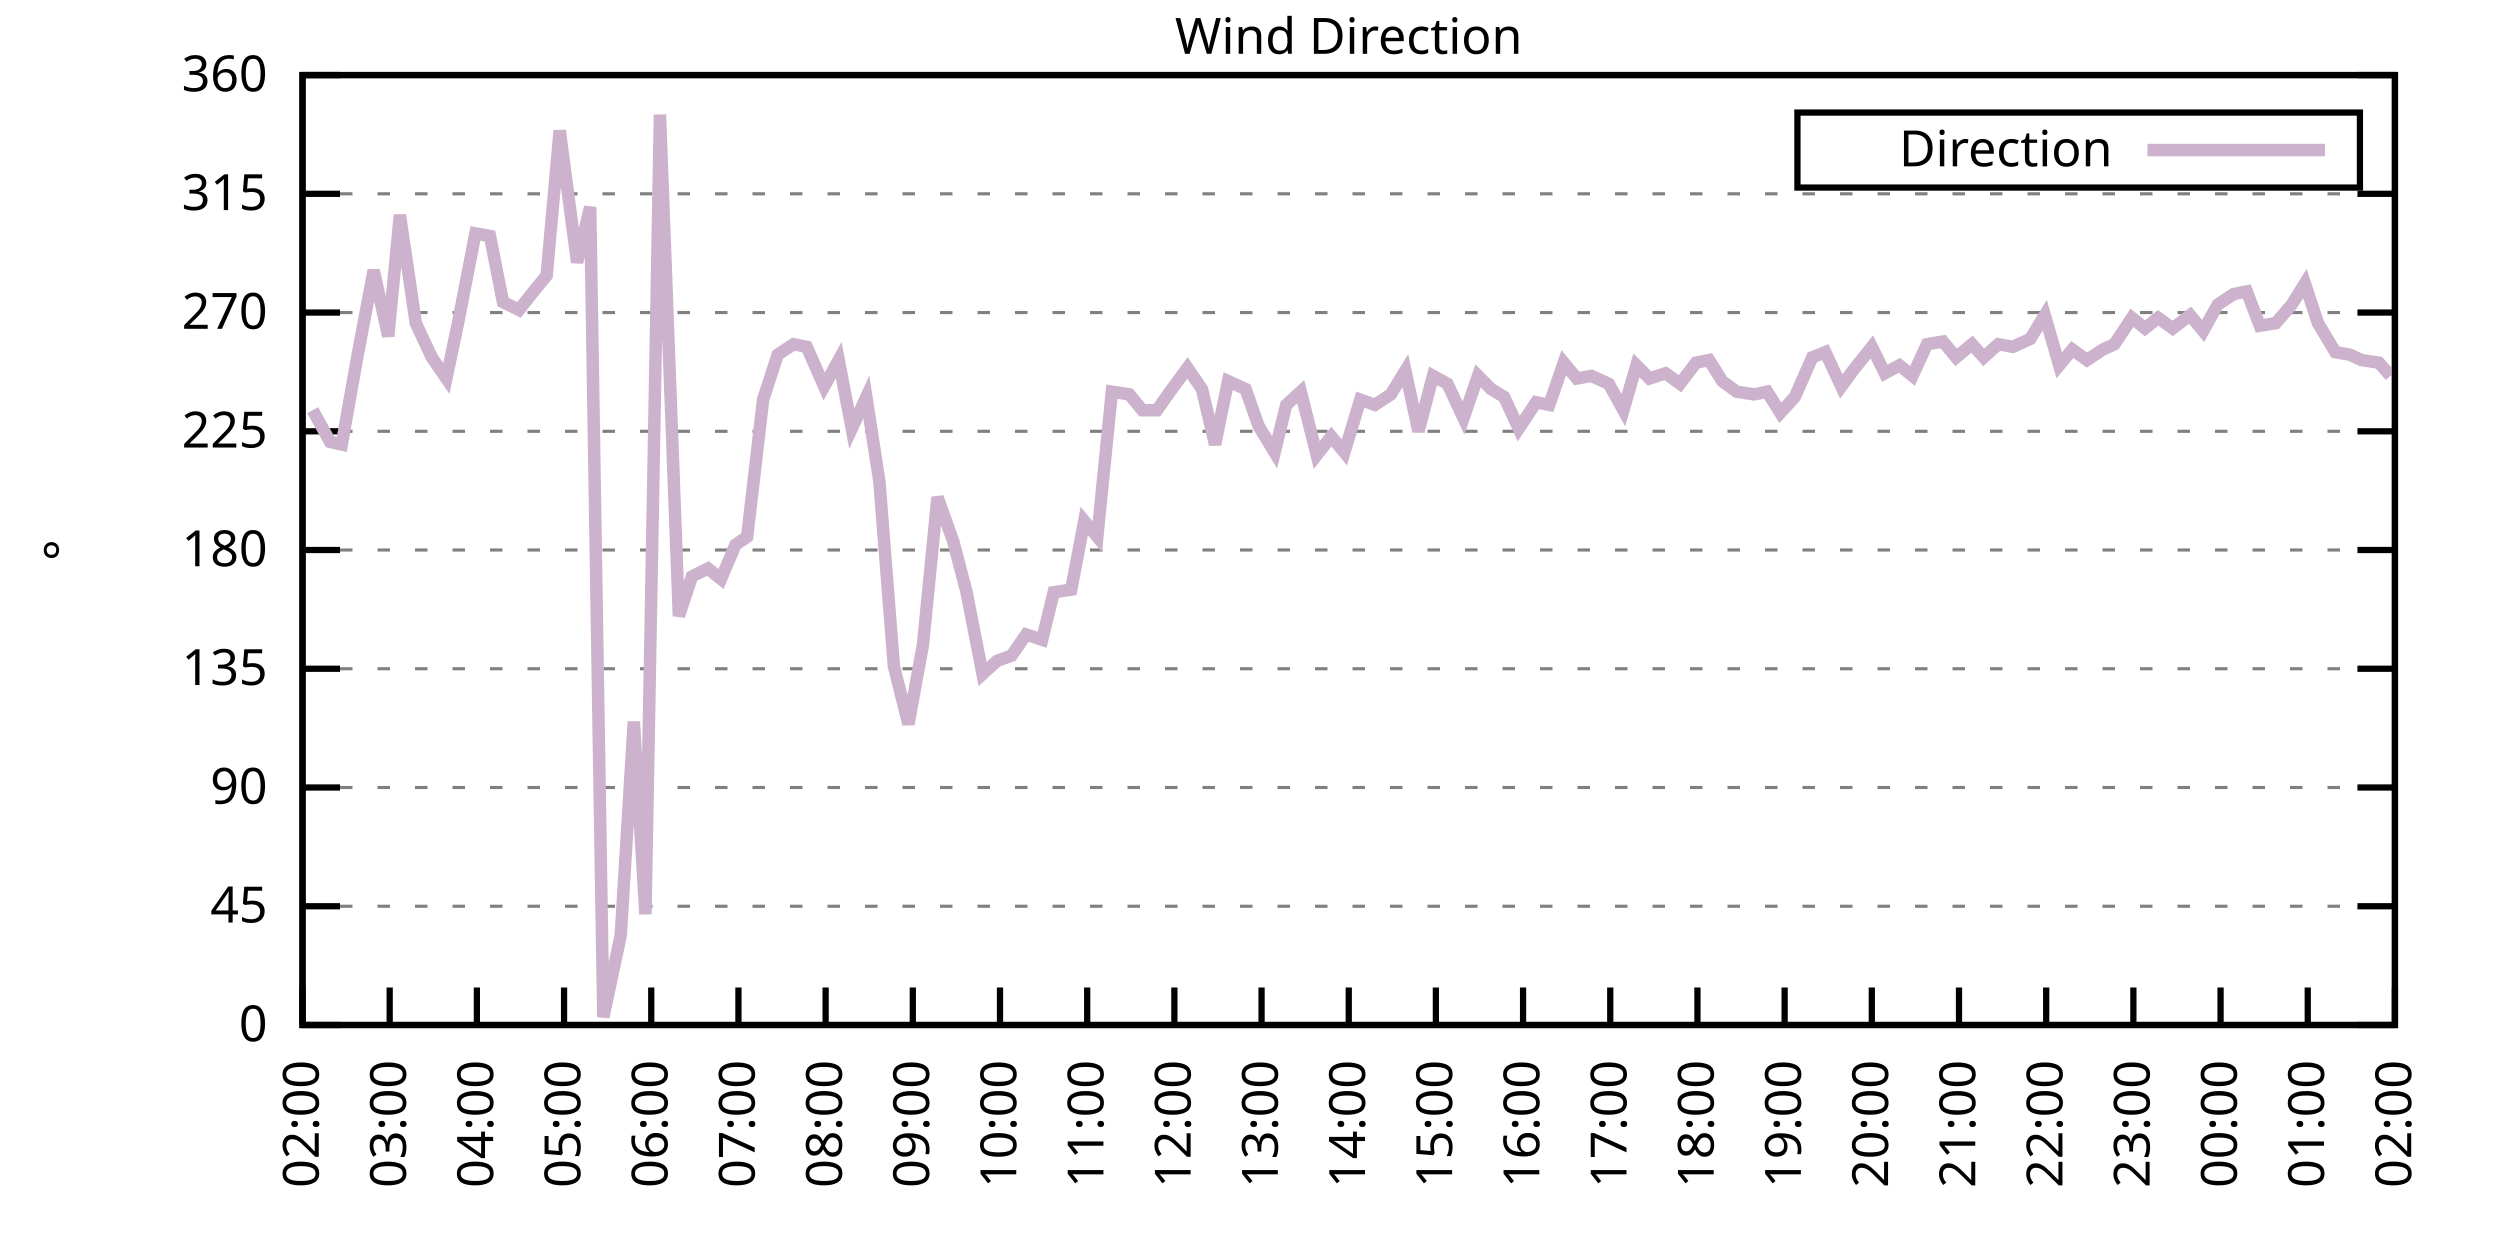
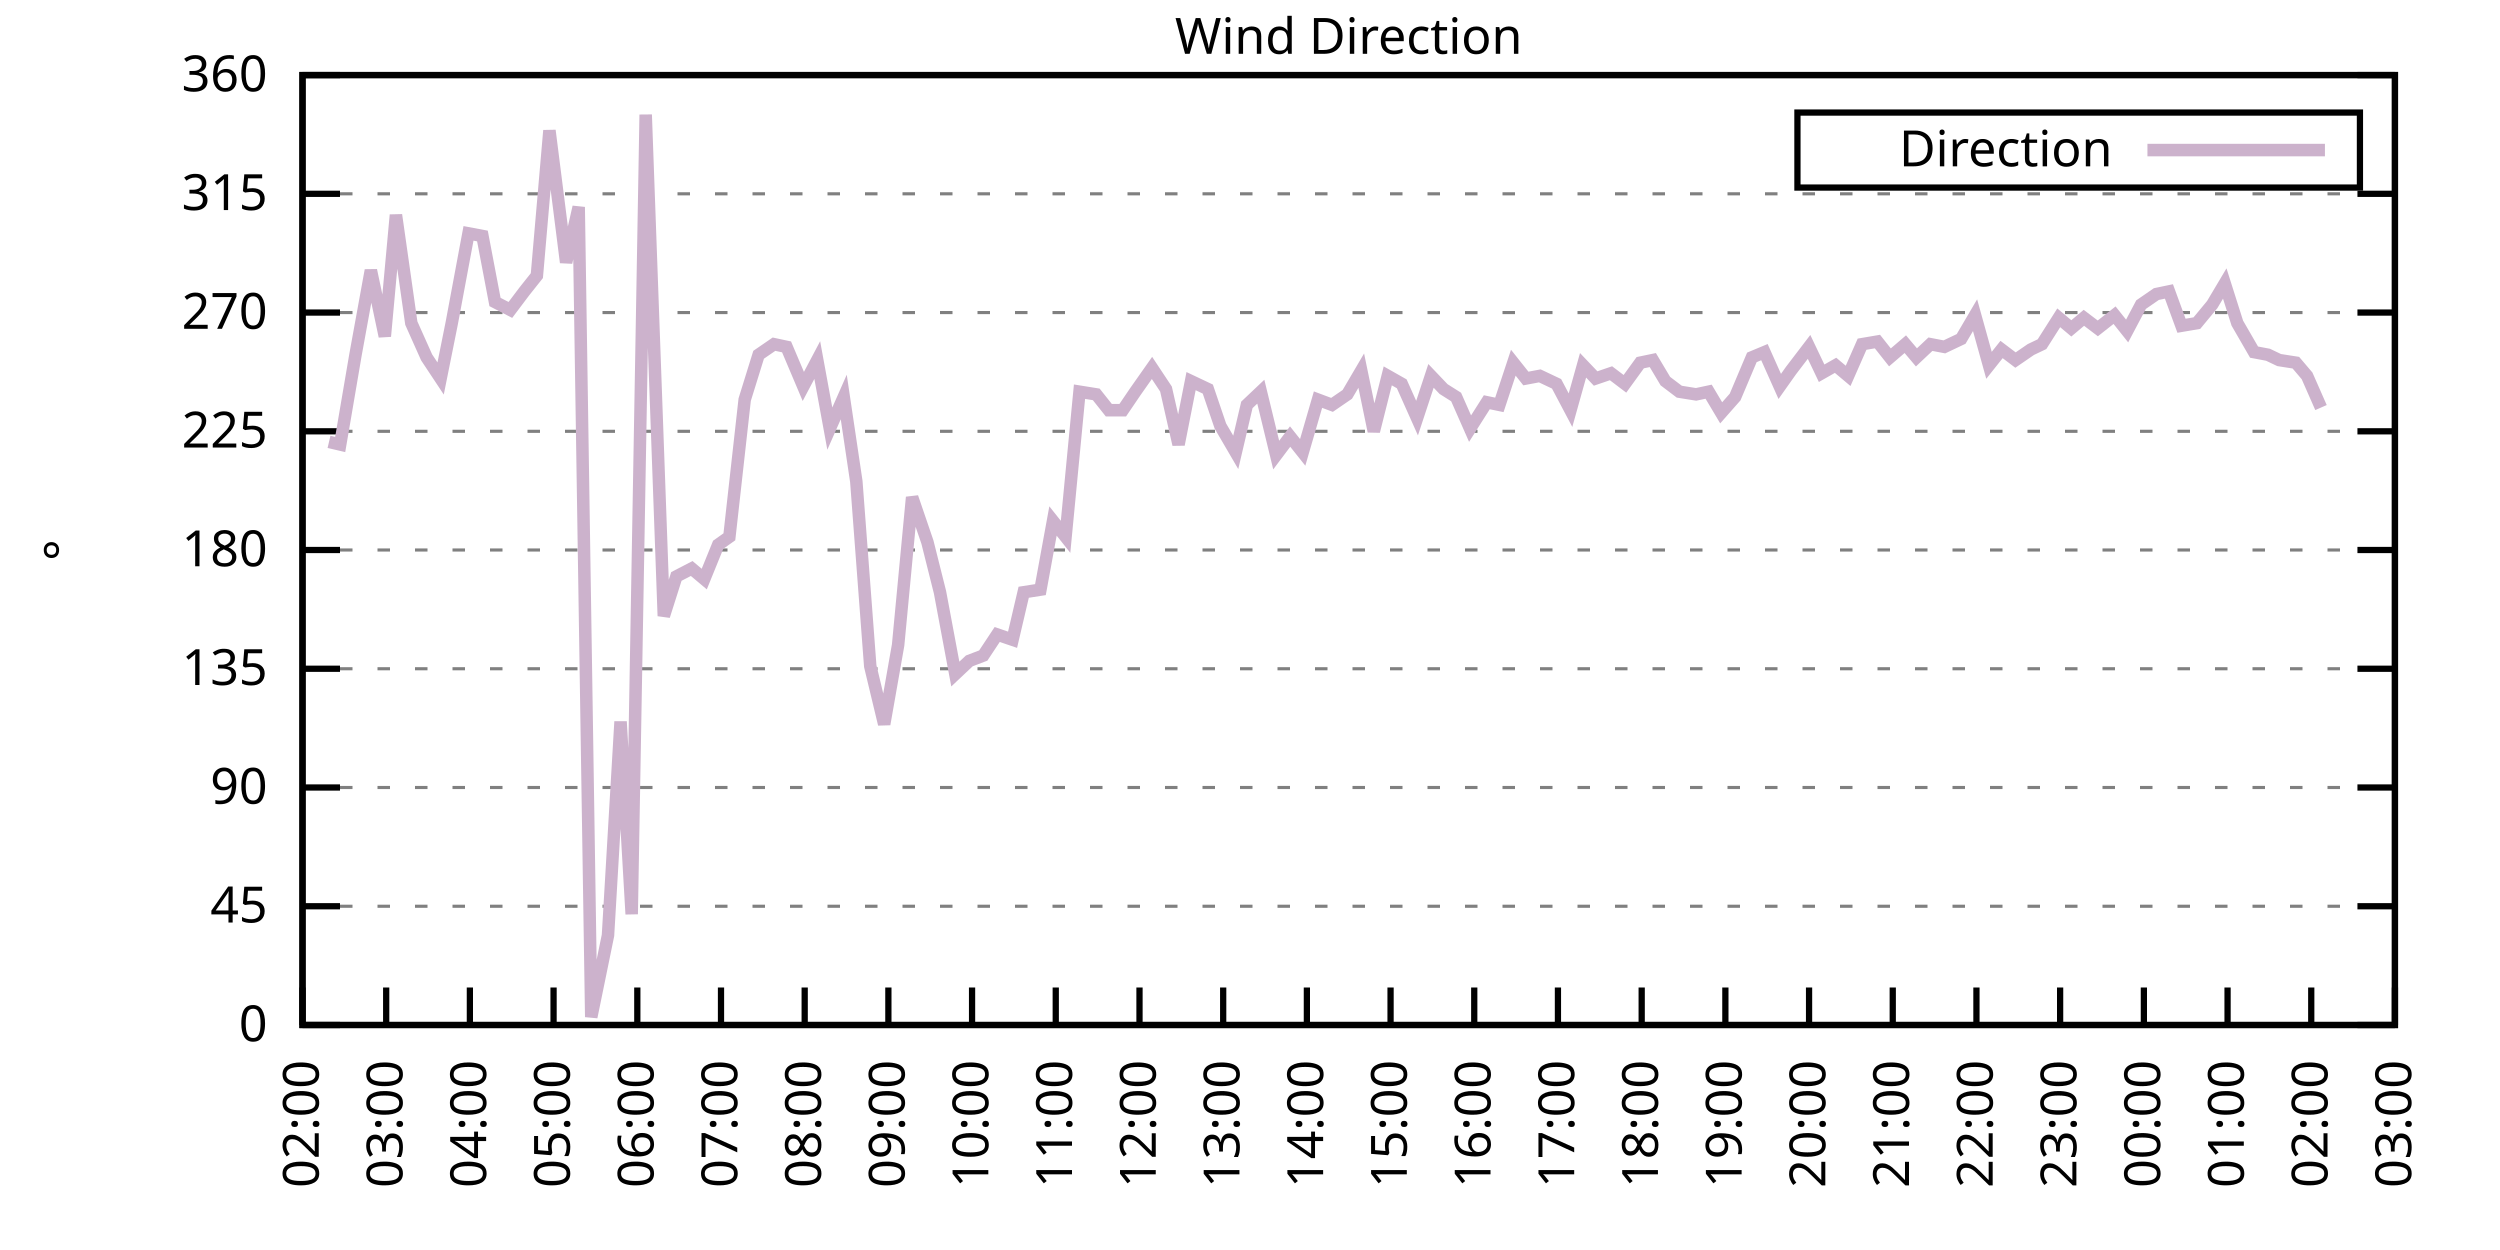
<svg xmlns="http://www.w3.org/2000/svg" xmlns:xlink="http://www.w3.org/1999/xlink" width="400" height="200" viewBox="0 0 400 200">
  <g id="gnuplot_canvas">
    <rect x="0" y="0" width="400" height="200" fill="none" />
    <defs>
      <circle id="gpDot" r="0.5" stroke-width="0.5" stroke="currentColor" />
      <path id="gpPt0" stroke-width="0.333" stroke="currentColor" d="M-1,0 h2 M0,-1 v2" />
      <path id="gpPt1" stroke-width="0.333" stroke="currentColor" d="M-1,-1 L1,1 M1,-1 L-1,1" />
      <path id="gpPt2" stroke-width="0.333" stroke="currentColor" d="M-1,0 L1,0 M0,-1 L0,1 M-1,-1 L1,1 M-1,1 L1,-1" />
      <rect id="gpPt3" stroke-width="0.333" stroke="currentColor" x="-1" y="-1" width="2" height="2" />
      <rect id="gpPt4" stroke-width="0.333" stroke="currentColor" fill="currentColor" x="-1" y="-1" width="2" height="2" />
      <circle id="gpPt5" stroke-width="0.333" stroke="currentColor" cx="0" cy="0" r="1" />
      <use xlink:href="#gpPt5" id="gpPt6" fill="currentColor" stroke="none" />
      <path id="gpPt7" stroke-width="0.333" stroke="currentColor" d="M0,-1.33 L-1.33,0.67 L1.33,0.67 z" />
      <use xlink:href="#gpPt7" id="gpPt8" fill="currentColor" stroke="none" />
      <use xlink:href="#gpPt7" id="gpPt9" stroke="currentColor" transform="rotate(180)" />
      <use xlink:href="#gpPt9" id="gpPt10" fill="currentColor" stroke="none" />
      <use xlink:href="#gpPt3" id="gpPt11" stroke="currentColor" transform="rotate(45)" />
      <use xlink:href="#gpPt11" id="gpPt12" fill="currentColor" stroke="none" />
      <path id="gpPt13" stroke-width="0.333" stroke="currentColor" d="M0,1.330 L1.265,0.411 L0.782,-1.067 L-0.782,-1.076 L-1.265,0.411 z" />
      <use xlink:href="#gpPt13" id="gpPt14" fill="currentColor" stroke="none" />
      <filter id="textbox" filterUnits="objectBoundingBox" x="0" y="0" height="1" width="1">
        <feFlood flood-color="white" flood-opacity="1" result="bgnd" />
        <feComposite in="SourceGraphic" in2="bgnd" operator="atop" />
      </filter>
      <filter id="greybox" filterUnits="objectBoundingBox" x="0" y="0" height="1" width="1">
        <feFlood flood-color="lightgrey" flood-opacity="1" result="grey" />
        <feComposite in="SourceGraphic" in2="grey" operator="atop" />
      </filter>
    </defs>
    <g fill="none" color="white" stroke="currentColor" stroke-width="1.00" stroke-linecap="butt" stroke-linejoin="miter">
</g>
    <g fill="none" color="black" stroke="currentColor" stroke-width="1.00" stroke-linecap="butt" stroke-linejoin="miter">
      <g stroke="none" shape-rendering="crispEdges">
        <polygon fill="rgb(255, 255, 255)" points="48.40,164.00 383.18,164.00 383.18,12.02 48.40,12.02 " />
      </g>
    </g>
    <g fill="none" color="black" stroke="currentColor" stroke-width="1.00" stroke-linecap="butt" stroke-linejoin="miter">
</g>
    <g fill="none" color="black" stroke="black" stroke-width="0.50" stroke-linecap="butt" stroke-linejoin="miter">
</g>
    <g fill="none" color="gray" stroke="currentColor" stroke-width="0.50" stroke-linecap="butt" stroke-linejoin="miter">
      <path stroke="gray" stroke-dasharray="2,4" class="gridline" d="M48.40,164.00 L383.19,164.00  " />
    </g>
    <g fill="none" color="gray" stroke="gray" stroke-width="1.00" stroke-linecap="butt" stroke-linejoin="miter">
</g>
    <g fill="none" color="black" stroke="currentColor" stroke-width="1.00" stroke-linecap="butt" stroke-linejoin="miter">
      <path stroke="black" d="M48.40,164.00 L54.40,164.00 M383.19,164.00 L377.19,164.00  " />
      <g transform="translate(42.80,166.60)" stroke="none" fill="black" font-family="Sans" font-size="8.00" text-anchor="end">
        <text>
          <tspan font-family="Sans"> 0</tspan>
        </text>
      </g>
    </g>
    <g fill="none" color="black" stroke="currentColor" stroke-width="1.00" stroke-linecap="butt" stroke-linejoin="miter">
</g>
    <g fill="none" color="black" stroke="black" stroke-width="0.50" stroke-linecap="butt" stroke-linejoin="miter">
</g>
    <g fill="none" color="gray" stroke="currentColor" stroke-width="0.50" stroke-linecap="butt" stroke-linejoin="miter">
      <path stroke="gray" stroke-dasharray="2,4" class="gridline" d="M48.40,145.00 L383.19,145.00  " />
    </g>
    <g fill="none" color="gray" stroke="gray" stroke-width="1.00" stroke-linecap="butt" stroke-linejoin="miter">
</g>
    <g fill="none" color="black" stroke="currentColor" stroke-width="1.00" stroke-linecap="butt" stroke-linejoin="miter">
      <path stroke="black" d="M48.40,145.00 L54.40,145.00 M383.19,145.00 L377.19,145.00  " />
      <g transform="translate(42.80,147.60)" stroke="none" fill="black" font-family="Sans" font-size="8.00" text-anchor="end">
        <text>
          <tspan font-family="Sans"> 45</tspan>
        </text>
      </g>
    </g>
    <g fill="none" color="black" stroke="currentColor" stroke-width="1.00" stroke-linecap="butt" stroke-linejoin="miter">
</g>
    <g fill="none" color="black" stroke="black" stroke-width="0.50" stroke-linecap="butt" stroke-linejoin="miter">
</g>
    <g fill="none" color="gray" stroke="currentColor" stroke-width="0.50" stroke-linecap="butt" stroke-linejoin="miter">
      <path stroke="gray" stroke-dasharray="2,4" class="gridline" d="M48.40,126.00 L383.19,126.00  " />
    </g>
    <g fill="none" color="gray" stroke="gray" stroke-width="1.00" stroke-linecap="butt" stroke-linejoin="miter">
</g>
    <g fill="none" color="black" stroke="currentColor" stroke-width="1.00" stroke-linecap="butt" stroke-linejoin="miter">
      <path stroke="black" d="M48.40,126.00 L54.40,126.00 M383.19,126.00 L377.19,126.00  " />
      <g transform="translate(42.80,128.60)" stroke="none" fill="black" font-family="Sans" font-size="8.00" text-anchor="end">
        <text>
          <tspan font-family="Sans"> 90</tspan>
        </text>
      </g>
    </g>
    <g fill="none" color="black" stroke="currentColor" stroke-width="1.00" stroke-linecap="butt" stroke-linejoin="miter">
</g>
    <g fill="none" color="black" stroke="black" stroke-width="0.50" stroke-linecap="butt" stroke-linejoin="miter">
</g>
    <g fill="none" color="gray" stroke="currentColor" stroke-width="0.50" stroke-linecap="butt" stroke-linejoin="miter">
      <path stroke="gray" stroke-dasharray="2,4" class="gridline" d="M48.40,107.00 L383.19,107.00  " />
    </g>
    <g fill="none" color="gray" stroke="gray" stroke-width="1.00" stroke-linecap="butt" stroke-linejoin="miter">
</g>
    <g fill="none" color="black" stroke="currentColor" stroke-width="1.00" stroke-linecap="butt" stroke-linejoin="miter">
      <path stroke="black" d="M48.40,107.00 L54.40,107.00 M383.19,107.00 L377.19,107.00  " />
      <g transform="translate(42.80,109.60)" stroke="none" fill="black" font-family="Sans" font-size="8.00" text-anchor="end">
        <text>
          <tspan font-family="Sans"> 135</tspan>
        </text>
      </g>
    </g>
    <g fill="none" color="black" stroke="currentColor" stroke-width="1.00" stroke-linecap="butt" stroke-linejoin="miter">
</g>
    <g fill="none" color="black" stroke="black" stroke-width="0.50" stroke-linecap="butt" stroke-linejoin="miter">
</g>
    <g fill="none" color="gray" stroke="currentColor" stroke-width="0.50" stroke-linecap="butt" stroke-linejoin="miter">
      <path stroke="gray" stroke-dasharray="2,4" class="gridline" d="M48.40,88.00 L383.19,88.00  " />
    </g>
    <g fill="none" color="gray" stroke="gray" stroke-width="1.00" stroke-linecap="butt" stroke-linejoin="miter">
</g>
    <g fill="none" color="black" stroke="currentColor" stroke-width="1.00" stroke-linecap="butt" stroke-linejoin="miter">
      <path stroke="black" d="M48.40,88.00 L54.40,88.00 M383.19,88.00 L377.19,88.00  " />
      <g transform="translate(42.80,90.60)" stroke="none" fill="black" font-family="Sans" font-size="8.00" text-anchor="end">
        <text>
          <tspan font-family="Sans"> 180</tspan>
        </text>
      </g>
    </g>
    <g fill="none" color="black" stroke="currentColor" stroke-width="1.00" stroke-linecap="butt" stroke-linejoin="miter">
</g>
    <g fill="none" color="black" stroke="black" stroke-width="0.50" stroke-linecap="butt" stroke-linejoin="miter">
</g>
    <g fill="none" color="gray" stroke="currentColor" stroke-width="0.50" stroke-linecap="butt" stroke-linejoin="miter">
      <path stroke="gray" stroke-dasharray="2,4" class="gridline" d="M48.40,69.01 L383.19,69.01  " />
    </g>
    <g fill="none" color="gray" stroke="gray" stroke-width="1.00" stroke-linecap="butt" stroke-linejoin="miter">
</g>
    <g fill="none" color="black" stroke="currentColor" stroke-width="1.00" stroke-linecap="butt" stroke-linejoin="miter">
      <path stroke="black" d="M48.40,69.01 L54.40,69.01 M383.19,69.01 L377.19,69.01  " />
      <g transform="translate(42.80,71.61)" stroke="none" fill="black" font-family="Sans" font-size="8.00" text-anchor="end">
        <text>
          <tspan font-family="Sans"> 225</tspan>
        </text>
      </g>
    </g>
    <g fill="none" color="black" stroke="currentColor" stroke-width="1.00" stroke-linecap="butt" stroke-linejoin="miter">
</g>
    <g fill="none" color="black" stroke="black" stroke-width="0.50" stroke-linecap="butt" stroke-linejoin="miter">
</g>
    <g fill="none" color="gray" stroke="currentColor" stroke-width="0.50" stroke-linecap="butt" stroke-linejoin="miter">
      <path stroke="gray" stroke-dasharray="2,4" class="gridline" d="M48.40,50.01 L383.19,50.01  " />
    </g>
    <g fill="none" color="gray" stroke="gray" stroke-width="1.00" stroke-linecap="butt" stroke-linejoin="miter">
</g>
    <g fill="none" color="black" stroke="currentColor" stroke-width="1.00" stroke-linecap="butt" stroke-linejoin="miter">
      <path stroke="black" d="M48.40,50.01 L54.40,50.01 M383.19,50.01 L377.19,50.01  " />
      <g transform="translate(42.80,52.61)" stroke="none" fill="black" font-family="Sans" font-size="8.00" text-anchor="end">
        <text>
          <tspan font-family="Sans"> 270</tspan>
        </text>
      </g>
    </g>
    <g fill="none" color="black" stroke="currentColor" stroke-width="1.00" stroke-linecap="butt" stroke-linejoin="miter">
</g>
    <g fill="none" color="black" stroke="black" stroke-width="0.50" stroke-linecap="butt" stroke-linejoin="miter">
</g>
    <g fill="none" color="gray" stroke="currentColor" stroke-width="0.50" stroke-linecap="butt" stroke-linejoin="miter">
      <path stroke="gray" stroke-dasharray="2,4" class="gridline" d="M48.40,31.01 L383.19,31.01  " />
    </g>
    <g fill="none" color="gray" stroke="gray" stroke-width="1.00" stroke-linecap="butt" stroke-linejoin="miter">
</g>
    <g fill="none" color="black" stroke="currentColor" stroke-width="1.00" stroke-linecap="butt" stroke-linejoin="miter">
      <path stroke="black" d="M48.40,31.01 L54.40,31.01 M383.19,31.01 L377.19,31.01  " />
      <g transform="translate(42.80,33.61)" stroke="none" fill="black" font-family="Sans" font-size="8.00" text-anchor="end">
        <text>
          <tspan font-family="Sans"> 315</tspan>
        </text>
      </g>
    </g>
    <g fill="none" color="black" stroke="currentColor" stroke-width="1.00" stroke-linecap="butt" stroke-linejoin="miter">
</g>
    <g fill="none" color="black" stroke="black" stroke-width="0.50" stroke-linecap="butt" stroke-linejoin="miter">
</g>
    <g fill="none" color="gray" stroke="currentColor" stroke-width="0.50" stroke-linecap="butt" stroke-linejoin="miter">
      <path stroke="gray" stroke-dasharray="2,4" class="gridline" d="M48.40,12.01 L383.19,12.01  " />
    </g>
    <g fill="none" color="gray" stroke="gray" stroke-width="1.00" stroke-linecap="butt" stroke-linejoin="miter">
</g>
    <g fill="none" color="black" stroke="currentColor" stroke-width="1.00" stroke-linecap="butt" stroke-linejoin="miter">
      <path stroke="black" d="M48.40,12.01 L54.40,12.01 M383.19,12.01 L377.19,12.01  " />
      <g transform="translate(42.80,14.61)" stroke="none" fill="black" font-family="Sans" font-size="8.00" text-anchor="end">
        <text>
          <tspan font-family="Sans"> 360</tspan>
        </text>
      </g>
    </g>
    <g fill="none" color="black" stroke="currentColor" stroke-width="1.00" stroke-linecap="butt" stroke-linejoin="miter">
      <path stroke="black" d="M48.40,164.00 L48.40,158.00  " />
      <g transform="translate(51.00,169.60) rotate(270.00)" stroke="none" fill="black" font-family="Sans" font-size="8.00" text-anchor="end">
        <text>
          <tspan font-family="Sans">02:00</tspan>
        </text>
      </g>
    </g>
    <g fill="none" color="black" stroke="currentColor" stroke-width="1.00" stroke-linecap="butt" stroke-linejoin="miter">
-       <path stroke="black" d="M62.35,164.00 L62.35,158.00  " />
-       <g transform="translate(64.95,169.60) rotate(270.00)" stroke="none" fill="black" font-family="Sans" font-size="8.00" text-anchor="end">
+       <path stroke="black" d="M61.79,164.00 L61.79,158.00  " />
+       <g transform="translate(64.39,169.60) rotate(270.00)" stroke="none" fill="black" font-family="Sans" font-size="8.00" text-anchor="end">
        <text>
          <tspan font-family="Sans">03:00</tspan>
        </text>
      </g>
    </g>
    <g fill="none" color="black" stroke="currentColor" stroke-width="1.00" stroke-linecap="butt" stroke-linejoin="miter">
-       <path stroke="black" d="M76.30,164.00 L76.30,158.00  " />
-       <g transform="translate(78.90,169.60) rotate(270.00)" stroke="none" fill="black" font-family="Sans" font-size="8.00" text-anchor="end">
+       <path stroke="black" d="M75.18,164.00 L75.18,158.00  " />
+       <g transform="translate(77.78,169.60) rotate(270.00)" stroke="none" fill="black" font-family="Sans" font-size="8.00" text-anchor="end">
        <text>
          <tspan font-family="Sans">04:00</tspan>
        </text>
      </g>
    </g>
    <g fill="none" color="black" stroke="currentColor" stroke-width="1.00" stroke-linecap="butt" stroke-linejoin="miter">
-       <path stroke="black" d="M90.25,164.00 L90.25,158.00  " />
-       <g transform="translate(92.85,169.60) rotate(270.00)" stroke="none" fill="black" font-family="Sans" font-size="8.00" text-anchor="end">
+       <path stroke="black" d="M88.57,164.00 L88.57,158.00  " />
+       <g transform="translate(91.17,169.60) rotate(270.00)" stroke="none" fill="black" font-family="Sans" font-size="8.00" text-anchor="end">
        <text>
          <tspan font-family="Sans">05:00</tspan>
        </text>
      </g>
    </g>
    <g fill="none" color="black" stroke="currentColor" stroke-width="1.00" stroke-linecap="butt" stroke-linejoin="miter">
-       <path stroke="black" d="M104.20,164.00 L104.20,158.00  " />
-       <g transform="translate(106.80,169.60) rotate(270.00)" stroke="none" fill="black" font-family="Sans" font-size="8.00" text-anchor="end">
+       <path stroke="black" d="M101.97,164.00 L101.97,158.00  " />
+       <g transform="translate(104.57,169.60) rotate(270.00)" stroke="none" fill="black" font-family="Sans" font-size="8.00" text-anchor="end">
        <text>
          <tspan font-family="Sans">06:00</tspan>
        </text>
      </g>
    </g>
    <g fill="none" color="black" stroke="currentColor" stroke-width="1.00" stroke-linecap="butt" stroke-linejoin="miter">
-       <path stroke="black" d="M118.15,164.00 L118.15,158.00  " />
-       <g transform="translate(120.75,169.60) rotate(270.00)" stroke="none" fill="black" font-family="Sans" font-size="8.00" text-anchor="end">
+       <path stroke="black" d="M115.36,164.00 L115.36,158.00  " />
+       <g transform="translate(117.96,169.60) rotate(270.00)" stroke="none" fill="black" font-family="Sans" font-size="8.00" text-anchor="end">
        <text>
          <tspan font-family="Sans">07:00</tspan>
        </text>
      </g>
    </g>
    <g fill="none" color="black" stroke="currentColor" stroke-width="1.00" stroke-linecap="butt" stroke-linejoin="miter">
-       <path stroke="black" d="M132.10,164.00 L132.10,158.00  " />
-       <g transform="translate(134.70,169.60) rotate(270.00)" stroke="none" fill="black" font-family="Sans" font-size="8.00" text-anchor="end">
+       <path stroke="black" d="M128.75,164.00 L128.75,158.00  " />
+       <g transform="translate(131.35,169.60) rotate(270.00)" stroke="none" fill="black" font-family="Sans" font-size="8.00" text-anchor="end">
        <text>
          <tspan font-family="Sans">08:00</tspan>
        </text>
      </g>
    </g>
    <g fill="none" color="black" stroke="currentColor" stroke-width="1.00" stroke-linecap="butt" stroke-linejoin="miter">
-       <path stroke="black" d="M146.05,164.00 L146.05,158.00  " />
-       <g transform="translate(148.65,169.60) rotate(270.00)" stroke="none" fill="black" font-family="Sans" font-size="8.00" text-anchor="end">
+       <path stroke="black" d="M142.14,164.00 L142.14,158.00  " />
+       <g transform="translate(144.74,169.60) rotate(270.00)" stroke="none" fill="black" font-family="Sans" font-size="8.00" text-anchor="end">
        <text>
          <tspan font-family="Sans">09:00</tspan>
        </text>
      </g>
    </g>
    <g fill="none" color="black" stroke="currentColor" stroke-width="1.00" stroke-linecap="butt" stroke-linejoin="miter">
-       <path stroke="black" d="M160.00,164.00 L160.00,158.00  " />
-       <g transform="translate(162.60,169.60) rotate(270.00)" stroke="none" fill="black" font-family="Sans" font-size="8.00" text-anchor="end">
+       <path stroke="black" d="M155.53,164.00 L155.53,158.00  " />
+       <g transform="translate(158.13,169.60) rotate(270.00)" stroke="none" fill="black" font-family="Sans" font-size="8.00" text-anchor="end">
        <text>
          <tspan font-family="Sans">10:00</tspan>
        </text>
      </g>
    </g>
    <g fill="none" color="black" stroke="currentColor" stroke-width="1.00" stroke-linecap="butt" stroke-linejoin="miter">
-       <path stroke="black" d="M173.95,164.00 L173.95,158.00  " />
-       <g transform="translate(176.55,169.60) rotate(270.00)" stroke="none" fill="black" font-family="Sans" font-size="8.00" text-anchor="end">
+       <path stroke="black" d="M168.92,164.00 L168.92,158.00  " />
+       <g transform="translate(171.52,169.60) rotate(270.00)" stroke="none" fill="black" font-family="Sans" font-size="8.00" text-anchor="end">
        <text>
          <tspan font-family="Sans">11:00</tspan>
        </text>
      </g>
    </g>
    <g fill="none" color="black" stroke="currentColor" stroke-width="1.00" stroke-linecap="butt" stroke-linejoin="miter">
-       <path stroke="black" d="M187.90,164.00 L187.90,158.00  " />
-       <g transform="translate(190.50,169.60) rotate(270.00)" stroke="none" fill="black" font-family="Sans" font-size="8.00" text-anchor="end">
+       <path stroke="black" d="M182.32,164.00 L182.32,158.00  " />
+       <g transform="translate(184.92,169.60) rotate(270.00)" stroke="none" fill="black" font-family="Sans" font-size="8.00" text-anchor="end">
        <text>
          <tspan font-family="Sans">12:00</tspan>
        </text>
      </g>
    </g>
    <g fill="none" color="black" stroke="currentColor" stroke-width="1.00" stroke-linecap="butt" stroke-linejoin="miter">
-       <path stroke="black" d="M201.85,164.00 L201.85,158.00  " />
-       <g transform="translate(204.45,169.60) rotate(270.00)" stroke="none" fill="black" font-family="Sans" font-size="8.00" text-anchor="end">
+       <path stroke="black" d="M195.71,164.00 L195.71,158.00  " />
+       <g transform="translate(198.31,169.60) rotate(270.00)" stroke="none" fill="black" font-family="Sans" font-size="8.00" text-anchor="end">
        <text>
          <tspan font-family="Sans">13:00</tspan>
        </text>
      </g>
    </g>
    <g fill="none" color="black" stroke="currentColor" stroke-width="1.00" stroke-linecap="butt" stroke-linejoin="miter">
-       <path stroke="black" d="M215.80,164.00 L215.80,158.00  " />
-       <g transform="translate(218.40,169.60) rotate(270.00)" stroke="none" fill="black" font-family="Sans" font-size="8.00" text-anchor="end">
+       <path stroke="black" d="M209.10,164.00 L209.10,158.00  " />
+       <g transform="translate(211.70,169.60) rotate(270.00)" stroke="none" fill="black" font-family="Sans" font-size="8.00" text-anchor="end">
        <text>
          <tspan font-family="Sans">14:00</tspan>
        </text>
      </g>
    </g>
    <g fill="none" color="black" stroke="currentColor" stroke-width="1.00" stroke-linecap="butt" stroke-linejoin="miter">
-       <path stroke="black" d="M229.74,164.00 L229.74,158.00  " />
-       <g transform="translate(232.34,169.60) rotate(270.00)" stroke="none" fill="black" font-family="Sans" font-size="8.00" text-anchor="end">
+       <path stroke="black" d="M222.49,164.00 L222.49,158.00  " />
+       <g transform="translate(225.09,169.60) rotate(270.00)" stroke="none" fill="black" font-family="Sans" font-size="8.00" text-anchor="end">
        <text>
          <tspan font-family="Sans">15:00</tspan>
        </text>
      </g>
    </g>
    <g fill="none" color="black" stroke="currentColor" stroke-width="1.00" stroke-linecap="butt" stroke-linejoin="miter">
-       <path stroke="black" d="M243.69,164.00 L243.69,158.00  " />
-       <g transform="translate(246.29,169.60) rotate(270.00)" stroke="none" fill="black" font-family="Sans" font-size="8.00" text-anchor="end">
+       <path stroke="black" d="M235.88,164.00 L235.88,158.00  " />
+       <g transform="translate(238.48,169.60) rotate(270.00)" stroke="none" fill="black" font-family="Sans" font-size="8.00" text-anchor="end">
        <text>
          <tspan font-family="Sans">16:00</tspan>
        </text>
      </g>
    </g>
    <g fill="none" color="black" stroke="currentColor" stroke-width="1.00" stroke-linecap="butt" stroke-linejoin="miter">
-       <path stroke="black" d="M257.64,164.00 L257.64,158.00  " />
-       <g transform="translate(260.24,169.60) rotate(270.00)" stroke="none" fill="black" font-family="Sans" font-size="8.00" text-anchor="end">
+       <path stroke="black" d="M249.27,164.00 L249.27,158.00  " />
+       <g transform="translate(251.87,169.60) rotate(270.00)" stroke="none" fill="black" font-family="Sans" font-size="8.00" text-anchor="end">
        <text>
          <tspan font-family="Sans">17:00</tspan>
        </text>
      </g>
    </g>
    <g fill="none" color="black" stroke="currentColor" stroke-width="1.00" stroke-linecap="butt" stroke-linejoin="miter">
-       <path stroke="black" d="M271.59,164.00 L271.59,158.00  " />
-       <g transform="translate(274.19,169.60) rotate(270.00)" stroke="none" fill="black" font-family="Sans" font-size="8.00" text-anchor="end">
+       <path stroke="black" d="M262.67,164.00 L262.67,158.00  " />
+       <g transform="translate(265.27,169.60) rotate(270.00)" stroke="none" fill="black" font-family="Sans" font-size="8.00" text-anchor="end">
        <text>
          <tspan font-family="Sans">18:00</tspan>
        </text>
      </g>
    </g>
    <g fill="none" color="black" stroke="currentColor" stroke-width="1.00" stroke-linecap="butt" stroke-linejoin="miter">
-       <path stroke="black" d="M285.54,164.00 L285.54,158.00  " />
-       <g transform="translate(288.14,169.60) rotate(270.00)" stroke="none" fill="black" font-family="Sans" font-size="8.00" text-anchor="end">
+       <path stroke="black" d="M276.06,164.00 L276.06,158.00  " />
+       <g transform="translate(278.66,169.60) rotate(270.00)" stroke="none" fill="black" font-family="Sans" font-size="8.00" text-anchor="end">
        <text>
          <tspan font-family="Sans">19:00</tspan>
        </text>
      </g>
    </g>
    <g fill="none" color="black" stroke="currentColor" stroke-width="1.00" stroke-linecap="butt" stroke-linejoin="miter">
-       <path stroke="black" d="M299.49,164.00 L299.49,158.00  " />
-       <g transform="translate(302.09,169.60) rotate(270.00)" stroke="none" fill="black" font-family="Sans" font-size="8.00" text-anchor="end">
+       <path stroke="black" d="M289.45,164.00 L289.45,158.00  " />
+       <g transform="translate(292.05,169.60) rotate(270.00)" stroke="none" fill="black" font-family="Sans" font-size="8.00" text-anchor="end">
        <text>
          <tspan font-family="Sans">20:00</tspan>
        </text>
      </g>
    </g>
    <g fill="none" color="black" stroke="currentColor" stroke-width="1.00" stroke-linecap="butt" stroke-linejoin="miter">
-       <path stroke="black" d="M313.44,164.00 L313.44,158.00  " />
-       <g transform="translate(316.04,169.60) rotate(270.00)" stroke="none" fill="black" font-family="Sans" font-size="8.00" text-anchor="end">
+       <path stroke="black" d="M302.84,164.00 L302.84,158.00  " />
+       <g transform="translate(305.44,169.60) rotate(270.00)" stroke="none" fill="black" font-family="Sans" font-size="8.00" text-anchor="end">
        <text>
          <tspan font-family="Sans">21:00</tspan>
        </text>
      </g>
    </g>
    <g fill="none" color="black" stroke="currentColor" stroke-width="1.00" stroke-linecap="butt" stroke-linejoin="miter">
-       <path stroke="black" d="M327.39,164.00 L327.39,158.00  " />
-       <g transform="translate(329.99,169.60) rotate(270.00)" stroke="none" fill="black" font-family="Sans" font-size="8.00" text-anchor="end">
+       <path stroke="black" d="M316.23,164.00 L316.23,158.00  " />
+       <g transform="translate(318.83,169.60) rotate(270.00)" stroke="none" fill="black" font-family="Sans" font-size="8.00" text-anchor="end">
        <text>
          <tspan font-family="Sans">22:00</tspan>
        </text>
      </g>
    </g>
    <g fill="none" color="black" stroke="currentColor" stroke-width="1.00" stroke-linecap="butt" stroke-linejoin="miter">
-       <path stroke="black" d="M341.34,164.00 L341.34,158.00  " />
-       <g transform="translate(343.94,169.60) rotate(270.00)" stroke="none" fill="black" font-family="Sans" font-size="8.00" text-anchor="end">
+       <path stroke="black" d="M329.62,164.00 L329.62,158.00  " />
+       <g transform="translate(332.22,169.60) rotate(270.00)" stroke="none" fill="black" font-family="Sans" font-size="8.00" text-anchor="end">
        <text>
          <tspan font-family="Sans">23:00</tspan>
        </text>
      </g>
    </g>
    <g fill="none" color="black" stroke="currentColor" stroke-width="1.00" stroke-linecap="butt" stroke-linejoin="miter">
-       <path stroke="black" d="M355.29,164.00 L355.29,158.00  " />
-       <g transform="translate(357.89,169.60) rotate(270.00)" stroke="none" fill="black" font-family="Sans" font-size="8.00" text-anchor="end">
+       <path stroke="black" d="M343.02,164.00 L343.02,158.00  " />
+       <g transform="translate(345.62,169.60) rotate(270.00)" stroke="none" fill="black" font-family="Sans" font-size="8.00" text-anchor="end">
        <text>
          <tspan font-family="Sans">00:00</tspan>
        </text>
      </g>
    </g>
    <g fill="none" color="black" stroke="currentColor" stroke-width="1.00" stroke-linecap="butt" stroke-linejoin="miter">
-       <path stroke="black" d="M369.24,164.00 L369.24,158.00  " />
-       <g transform="translate(371.84,169.60) rotate(270.00)" stroke="none" fill="black" font-family="Sans" font-size="8.00" text-anchor="end">
+       <path stroke="black" d="M356.41,164.00 L356.41,158.00  " />
+       <g transform="translate(359.01,169.60) rotate(270.00)" stroke="none" fill="black" font-family="Sans" font-size="8.00" text-anchor="end">
        <text>
          <tspan font-family="Sans">01:00</tspan>
+         </text>
+       </g>
+     </g>
+     <g fill="none" color="black" stroke="currentColor" stroke-width="1.00" stroke-linecap="butt" stroke-linejoin="miter">
+       <path stroke="black" d="M369.80,164.00 L369.80,158.00  " />
+       <g transform="translate(372.40,169.60) rotate(270.00)" stroke="none" fill="black" font-family="Sans" font-size="8.00" text-anchor="end">
+         <text>
+           <tspan font-family="Sans">02:00</tspan>
        </text>
      </g>
    </g>
    <g fill="none" color="black" stroke="currentColor" stroke-width="1.00" stroke-linecap="butt" stroke-linejoin="miter">
      <path stroke="black" d="M383.19,164.00 L383.19,158.00  " />
      <g transform="translate(385.79,169.60) rotate(270.00)" stroke="none" fill="black" font-family="Sans" font-size="8.00" text-anchor="end">
        <text>
-           <tspan font-family="Sans">02:00</tspan>
+           <tspan font-family="Sans">03:00</tspan>
        </text>
      </g>
    </g>
    <g fill="none" color="black" stroke="currentColor" stroke-width="1.00" stroke-linecap="butt" stroke-linejoin="miter">
</g>
    <g fill="none" color="black" stroke="currentColor" stroke-width="1.00" stroke-linecap="butt" stroke-linejoin="miter">
      <path stroke="black" d="M48.40,12.01 L48.40,164.00 L383.19,164.00 L383.19,12.01 L48.40,12.01 Z  " />
    </g>
    <g fill="none" color="black" stroke="currentColor" stroke-width="1.00" stroke-linecap="butt" stroke-linejoin="miter">
</g>
    <g fill="none" color="black" stroke="currentColor" stroke-width="1.00" stroke-linecap="butt" stroke-linejoin="miter">
      <path stroke="black" d="M287.59,30.01 L287.59,18.01 L377.59,18.01 L377.59,30.01 L287.59,30.01 Z  " />
    </g>
    <g id="Wind_direction_plot_1">
      <g fill="none" color="white" stroke="black" stroke-width="2.00" stroke-linecap="butt" stroke-linejoin="miter">
</g>
      <g fill="none" color="black" stroke="currentColor" stroke-width="2.00" stroke-linecap="butt" stroke-linejoin="miter">
        <g transform="translate(337.99,26.61)" stroke="none" fill="black" font-family="Sans" font-size="8.00" text-anchor="end">
          <text>
            <tspan font-family="Sans">Direction</tspan>
          </text>
        </g>
      </g>
      <g fill="none" color="black" stroke="currentColor" stroke-width="2.00" stroke-linecap="butt" stroke-linejoin="miter">
-         <path stroke="rgb(204, 178, 204)" d="M343.59,24.01 L371.99,24.01 M50.03,65.63 L52.82,70.70 L54.68,71.12 L57.23,56.76 L59.79,43.25 L62.12,53.81   L63.98,34.39 L66.53,51.70 L69.09,57.18 L71.42,60.56 L73.28,51.70 L76.07,37.34 L78.39,37.76 L80.48,48.32   L83.04,49.59 L85.37,46.63 L87.46,44.10 L89.55,20.88 L92.34,41.99 L94.43,33.12 L96.53,162.73 L99.32,149.65   L101.41,115.45 L103.27,146.27 L105.59,18.34 L108.62,98.56 L110.71,92.23 L113.27,90.96 L115.36,92.65 L117.68,87.16   L119.54,85.89 L122.10,63.94 L124.43,56.76 L126.98,55.07 L129.08,55.50 L131.87,61.83 L134.19,57.61 L136.28,68.58   L138.61,63.52 L140.70,77.03 L143.02,106.58 L145.35,115.87 L147.67,103.20 L150.00,79.56 L152.56,86.74 L154.65,94.76   L157.21,107.85 L159.53,105.74 L161.86,104.89 L164.18,101.52 L166.74,102.36 L168.60,94.76 L171.39,94.34 L173.48,83.36   L175.57,85.89 L177.90,62.67 L180.69,63.10 L182.78,65.63 L185.11,65.63 L187.20,62.67 L189.99,58.87 L192.31,62.25   L194.41,71.12 L196.50,60.98 L199.29,62.25 L201.38,68.16 L203.94,72.38 L205.80,64.78 L208.12,62.67 L210.68,72.81   L213.01,69.85 L215.10,72.38 L217.65,63.94 L219.98,64.78 L222.54,63.10 L224.86,59.30 L226.95,69.01 L229.28,60.14   L231.60,61.41 L234.16,66.90 L236.49,60.14 L238.58,62.25 L240.67,63.52 L243.00,68.58 L245.79,64.36 L247.88,64.78   L250.20,58.03 L252.30,60.56 L254.62,60.14 L257.41,61.41 L259.74,65.63 L261.83,58.45 L263.92,60.56 L266.48,59.72   L268.80,61.41 L271.36,58.03 L273.45,57.61 L275.55,60.98 L277.87,62.67 L280.66,63.10 L282.75,62.67 L284.85,66.05   L287.17,63.52 L289.96,57.18 L292.05,56.34 L294.61,61.83 L296.47,59.30 L299.49,55.50 L301.58,59.72 L303.91,58.45   L306.00,60.14 L308.33,55.07 L310.88,54.65 L312.98,57.18 L315.53,55.07 L317.39,57.18 L319.72,55.07 L322.04,55.50   L324.83,54.23 L327.16,50.43 L329.48,58.45 L331.58,55.92 L333.90,57.61 L336.46,55.92 L338.32,55.07 L341.11,50.85   L343.20,52.54 L345.29,50.85 L347.62,52.54 L350.41,50.43 L352.50,52.96 L354.83,48.74 L357.38,47.05 L359.48,46.63   L361.57,52.12 L364.13,51.70 L366.68,48.74 L368.78,45.36 L370.87,51.70 L373.66,56.34 L375.98,56.76 L377.84,57.61   L380.63,58.03 L382.49,60.14  " />
+         <path stroke="rgb(204, 178, 204)" d="M343.59,24.01 L371.99,24.01 M52.64,70.70 L54.43,71.12 L56.88,56.76 L59.34,43.25 L61.57,53.81 L63.35,34.39   L65.81,51.70 L68.26,57.18 L70.50,60.56 L72.28,51.70 L74.96,37.34 L77.19,37.76 L79.20,48.32 L81.66,49.59   L83.89,46.63 L85.90,44.10 L87.91,20.88 L90.58,41.99 L92.59,33.12 L94.60,162.73 L97.28,149.65 L99.29,115.45   L101.07,146.27 L103.31,18.34 L106.21,98.56 L108.22,92.23 L110.67,90.96 L112.68,92.65 L114.91,87.16 L116.70,85.89   L119.15,63.94 L121.38,56.76 L123.84,55.07 L125.85,55.50 L128.53,61.83 L130.76,57.61 L132.77,68.58 L135.00,63.52   L137.01,77.03 L139.24,106.58 L141.47,115.87 L143.70,103.20 L145.94,79.56 L148.39,86.74 L150.40,94.76 L152.85,107.85   L155.09,105.74 L157.32,104.89 L159.55,101.52 L162.01,102.36 L163.79,94.76 L166.47,94.34 L168.48,83.36 L170.49,85.89   L172.72,62.67 L175.40,63.10 L177.41,65.63 L179.64,65.63 L181.65,62.67 L184.32,58.87 L186.56,62.25 L188.57,71.12   L190.57,60.98 L193.25,62.25 L195.26,68.16 L197.72,72.38 L199.50,64.78 L201.73,62.67 L204.19,72.81 L206.42,69.85   L208.43,72.38 L210.88,63.94 L213.12,64.78 L215.57,63.10 L217.80,59.30 L219.81,69.01 L222.04,60.14 L224.28,61.41   L226.73,66.90 L228.96,60.14 L230.97,62.25 L232.98,63.52 L235.21,68.58 L237.89,64.36 L239.90,64.78 L242.13,58.03   L244.14,60.56 L246.37,60.14 L249.05,61.41 L251.28,65.63 L253.29,58.45 L255.30,60.56 L257.76,59.72 L259.99,61.41   L262.44,58.03 L264.45,57.61 L266.46,60.98 L268.69,62.67 L271.37,63.10 L273.38,62.67 L275.39,66.05 L277.62,63.52   L280.30,57.18 L282.31,56.34 L284.76,61.83 L286.55,59.30 L289.45,55.50 L291.46,59.72 L293.69,58.45 L295.70,60.14   L297.93,55.07 L300.39,54.65 L302.39,57.18 L304.85,55.07 L306.63,57.18 L308.87,55.07 L311.10,55.50 L313.78,54.23   L316.01,50.43 L318.24,58.45 L320.25,55.92 L322.48,57.61 L324.94,55.92 L326.72,55.07 L329.40,50.85 L331.41,52.54   L333.42,50.85 L335.65,52.54 L338.33,50.43 L340.34,52.96 L342.57,48.74 L345.02,47.05 L347.03,46.63 L349.04,52.12   L351.50,51.70 L353.95,48.74 L355.96,45.36 L357.97,51.70 L360.65,56.34 L362.88,56.76 L364.66,57.61 L367.34,58.03   L369.13,60.14 L371.36,65.21  " />
      </g>
    </g>
    <g fill="none" color="black" stroke="currentColor" stroke-width="2.00" stroke-linecap="butt" stroke-linejoin="miter">
</g>
    <g fill="none" color="black" stroke="black" stroke-width="1.00" stroke-linecap="butt" stroke-linejoin="miter">
</g>
    <g fill="none" color="black" stroke="currentColor" stroke-width="1.00" stroke-linecap="butt" stroke-linejoin="miter">
      <path stroke="black" d="M48.40,12.01 L48.40,164.00 L383.19,164.00 L383.19,12.01 L48.40,12.01 Z  " />
      <g transform="translate(12.80,88.01) rotate(270.00)" stroke="none" fill="black" font-family="Sans" font-size="8.00" text-anchor="middle">
        <text>
          <tspan font-family="Sans">°</tspan>
        </text>
      </g>
    </g>
    <g fill="none" color="black" stroke="currentColor" stroke-width="1.00" stroke-linecap="butt" stroke-linejoin="miter">
</g>
    <g fill="none" color="black" stroke="currentColor" stroke-width="1.00" stroke-linecap="butt" stroke-linejoin="miter">
      <g transform="translate(215.79,8.61)" stroke="none" fill="black" font-family="Sans" font-size="8.00" text-anchor="middle">
        <text>
          <tspan font-family="Sans">Wind Direction</tspan>
        </text>
      </g>
    </g>
    <g fill="none" color="black" stroke="currentColor" stroke-width="1.00" stroke-linecap="butt" stroke-linejoin="miter">
</g>
  </g>
</svg>
